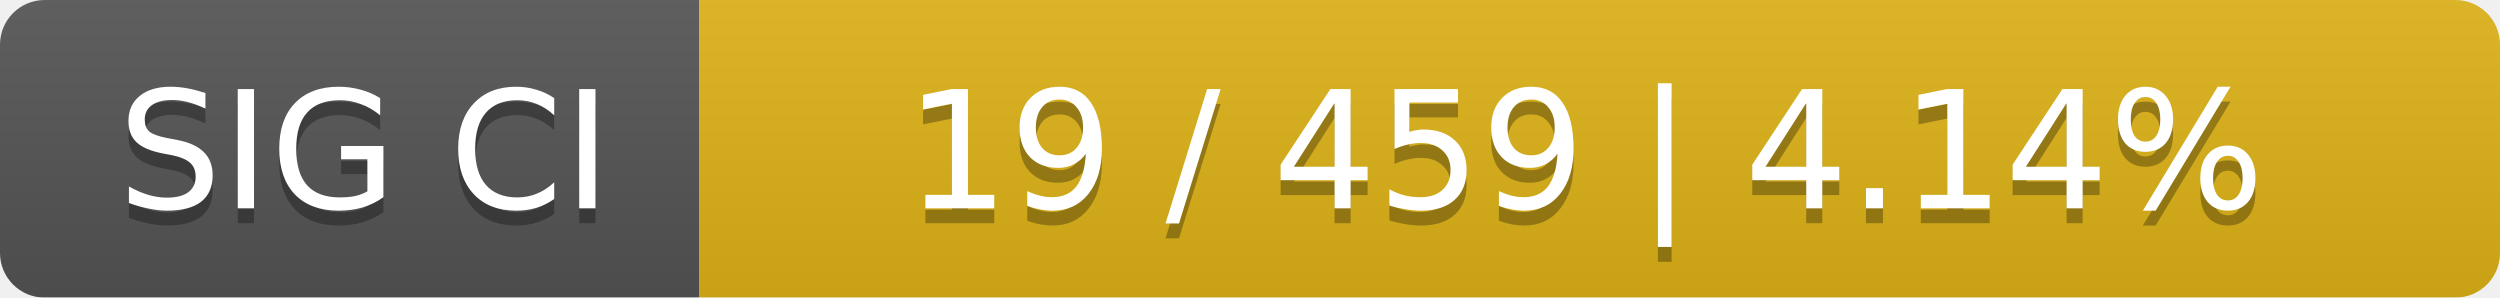
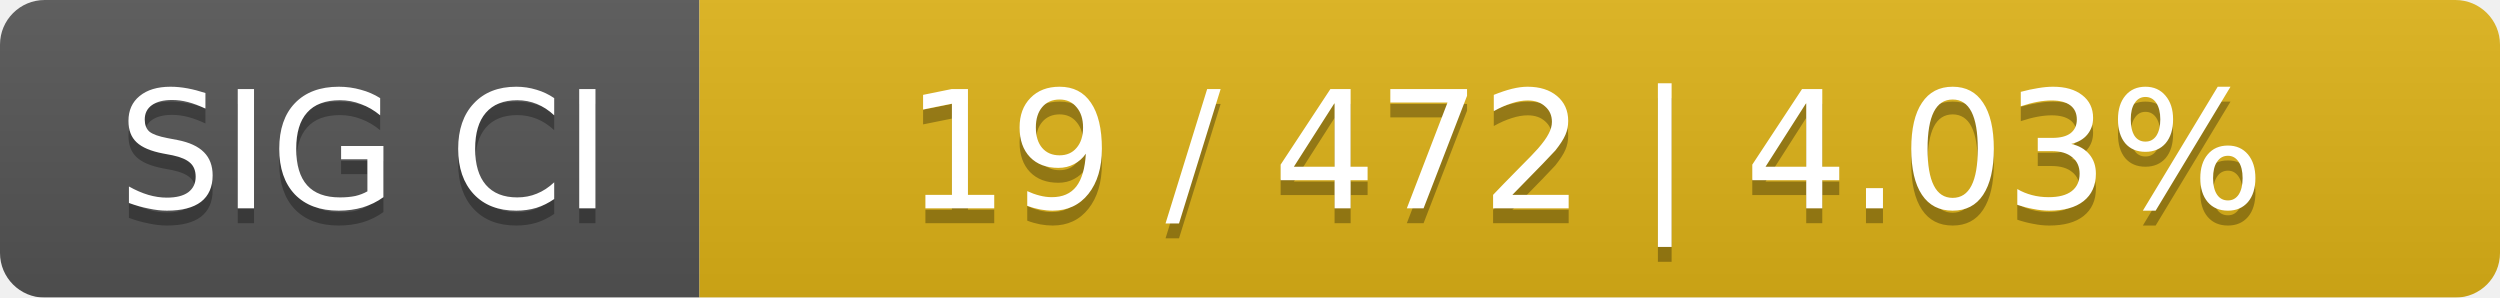
<svg xmlns="http://www.w3.org/2000/svg" width="168" height="20">
  <linearGradient id="smooth" x2="0" y2="100%">
    <stop offset="0" stop-color="#bbb" stop-opacity=".1" />
    <stop offset="1" stop-opacity=".1" />
  </linearGradient>
  <mask id="round">
    <rect width="168" height="20" rx="3" fill="#fff" />
  </mask>
  <g mask="url(#round)">
    <rect width="47" height="20" fill="#555" />
    <rect x="47" width="121" height="20" fill="#dfb317" />
    <rect width="168" height="20" fill="url(#smooth)" />
  </g>
  <g fill="#fff" text-anchor="middle" font-family="DejaVu Sans,Verdana,Geneva,sans-serif" font-size="11">
    <text x="24.5" y="15" fill="#010101" fill-opacity=".3">SIG CI</text>
    <text x="24.5" y="14">SIG CI</text>
-     <text x="106.5" y="15" fill="#010101" fill-opacity=".3">19 / 459    |    4.14%</text>
-     <text x="106.5" y="14">19 / 459    |    4.14%</text>
+     <text x="106.5" y="15" fill="#010101" fill-opacity=".3">19 / 472    |    4.03%</text>
+     <text x="106.5" y="14">19 / 472    |    4.03%</text>
  </g>
</svg>
